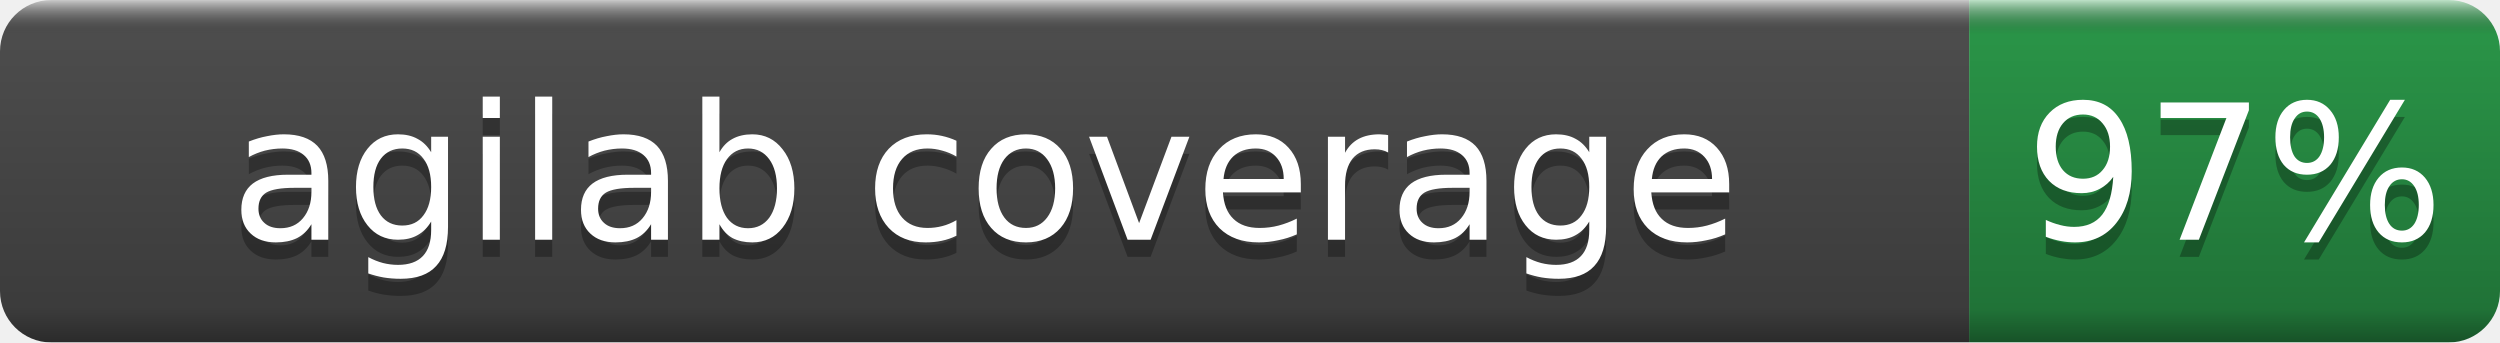
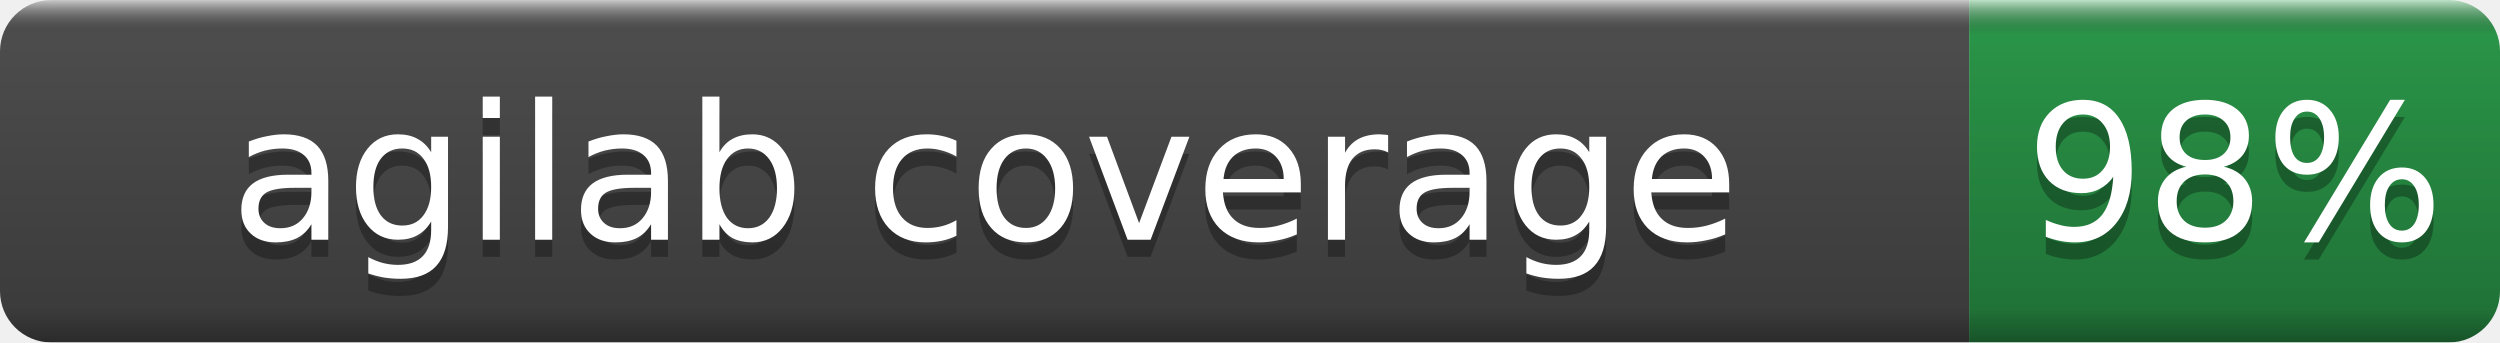
- <svg xmlns="http://www.w3.org/2000/svg" width="146" height="20" role="img" aria-label="agilab coverage: 97%">
+ <svg xmlns="http://www.w3.org/2000/svg" width="146" height="20" role="img" aria-label="agilab coverage: 98%">
  <linearGradient id="b" x2="0" y2="100%">
    <stop offset="0" stop-color="#fff" stop-opacity=".7" />
    <stop offset=".1" stop-opacity=".1" />
    <stop offset=".9" stop-opacity=".3" />
    <stop offset="1" stop-opacity=".5" />
  </linearGradient>
  <mask id="a">
    <rect width="146" height="20" rx="3" fill="#fff" />
  </mask>
  <g mask="url(#a)">
    <rect width="115" height="20" fill="#555" />
    <rect x="115" width="31" height="20" fill="#2ea44f" />
    <rect width="146" height="20" fill="url(#b)" />
  </g>
  <g fill="#fff" text-anchor="middle" font-family="DejaVu Sans,Verdana,Geneva,sans-serif" font-size="11">
    <text x="57.5" y="15" fill="#010101" fill-opacity=".3">agilab coverage</text>
    <text x="57.5" y="14">agilab coverage</text>
-     <text x="130.5" y="15" fill="#010101" fill-opacity=".3">97%</text>
-     <text x="130.5" y="14">97%</text>
+     <text x="130.5" y="15" fill="#010101" fill-opacity=".3">98%</text>
+     <text x="130.5" y="14">98%</text>
  </g>
</svg>
